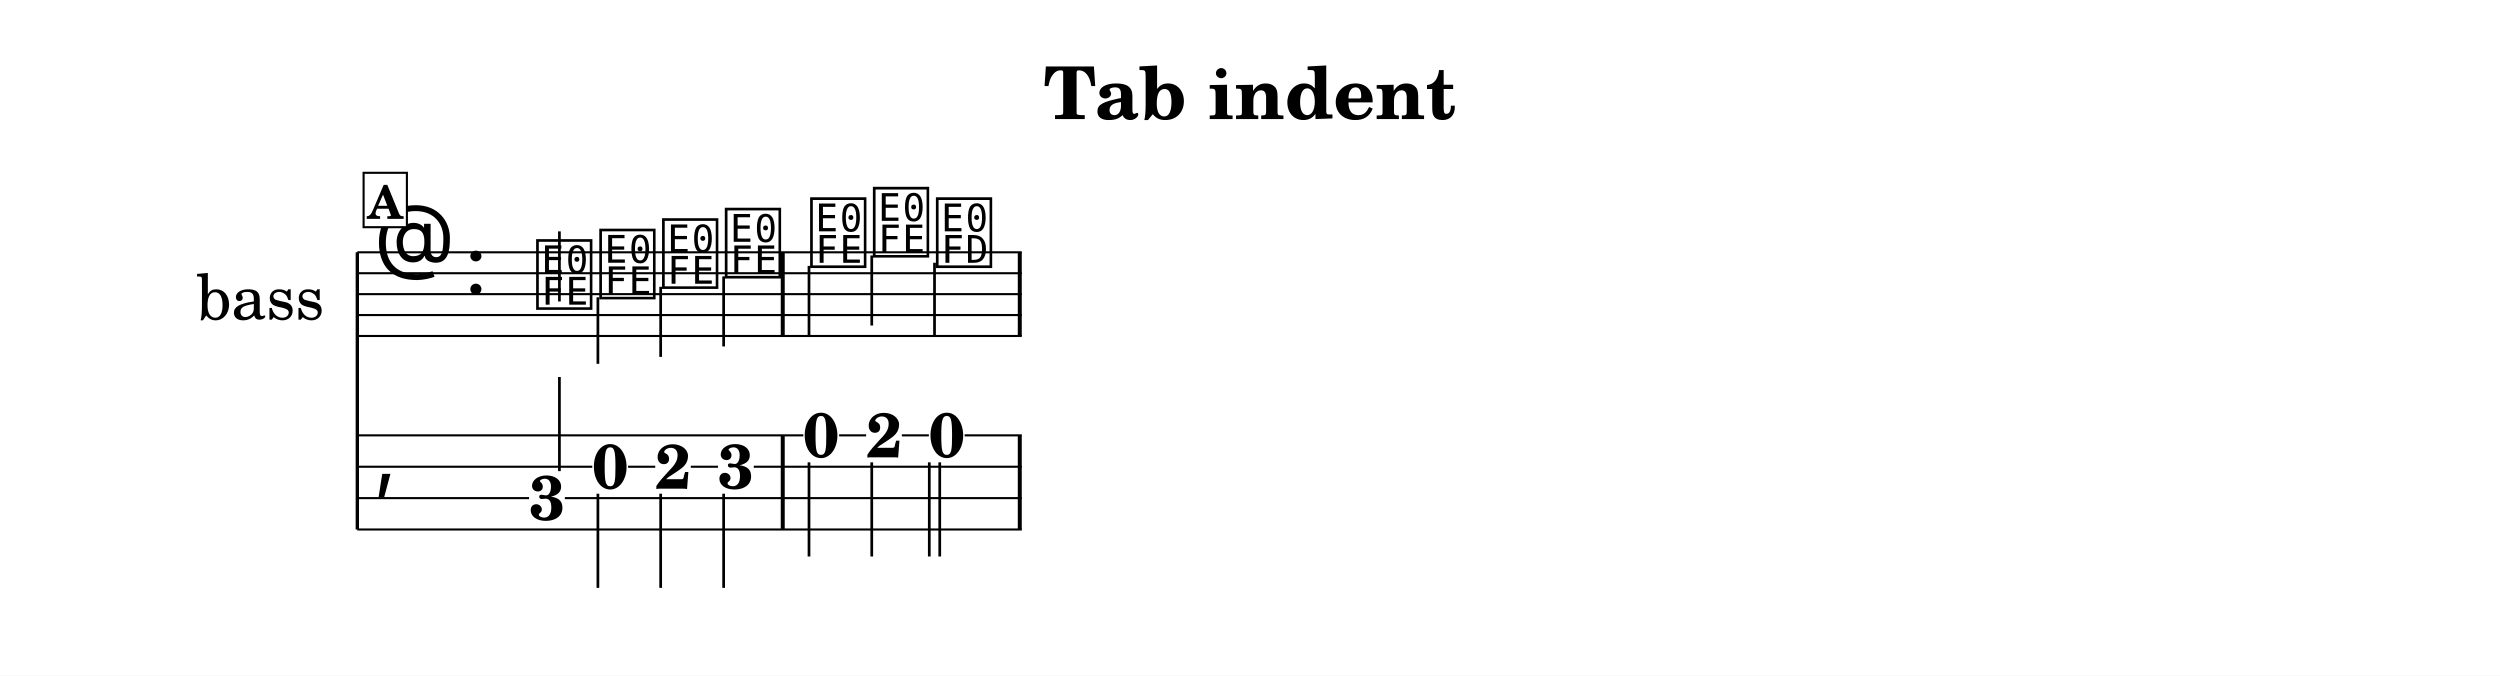
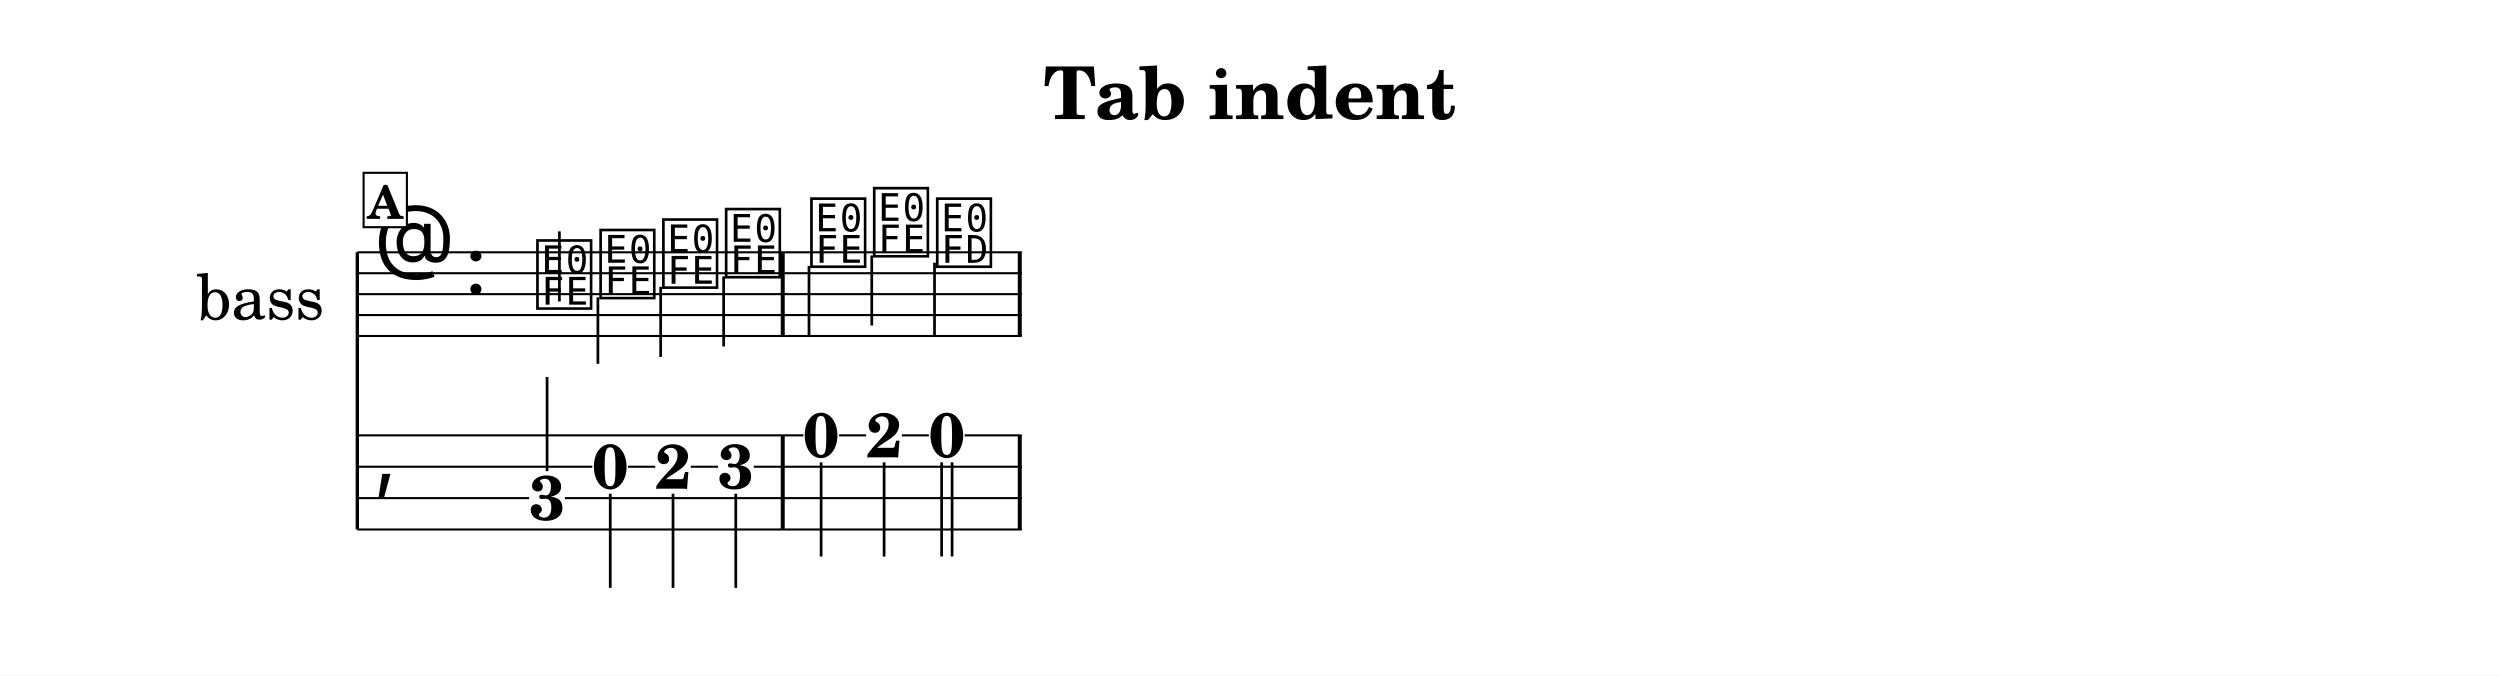
<svg xmlns="http://www.w3.org/2000/svg" width="1195.0" height="322.9" viewBox="0 0 119.50 32.29" font-family="TeX Gyre Schola, serif">
  <style>
  @font-face { font-family: 'Emmentaler'; src: local('Emmentaler'); }
  .music { font-family: 'Emmentaler', serif; }
</style>
  <rect x="0" y="0" width="119.50" height="32.29" fill="#FFFFFF" />
  <text x="59.75" y="5.69" font-size="3.49" font-weight="bold" text-anchor="middle" data-pos="229">Tab indent</text>
  <g transform="translate(8.54,0.00) scale(1,1)">
    <text x="6.96" y="14.06" font-size="3.00" text-anchor="end" dominant-baseline="central">bass</text>
    <line x1="8.54" y1="12.06" x2="8.54" y2="25.31" stroke="#000000" stroke-width="0.160" />
    <line x1="8.54" y1="12.06" x2="40.30" y2="12.06" stroke="#000000" stroke-width="0.100" />
    <line x1="8.54" y1="13.06" x2="40.30" y2="13.06" stroke="#000000" stroke-width="0.100" />
    <line x1="8.54" y1="14.06" x2="40.30" y2="14.06" stroke="#000000" stroke-width="0.100" />
    <line x1="8.54" y1="15.06" x2="40.30" y2="15.06" stroke="#000000" stroke-width="0.100" />
    <line x1="8.54" y1="16.06" x2="40.30" y2="16.06" stroke="#000000" stroke-width="0.100" />
    <text class="music" x="9.34" y="13.06" font-size="4.00"></text>
    <text class="music" x="13.66" y="14.06" font-size="4.00" data-pos="247"></text>
    <text class="music" x="16.96" y="14.56" font-size="4.00" data-pos="305"></text>
    <line x1="18.20" y1="14.41" x2="18.20" y2="11.06" stroke="#000000" stroke-width="0.130" />
    <text class="music" x="19.98" y="14.06" font-size="4.00" data-pos="307"></text>
    <line x1="20.04" y1="14.21" x2="20.04" y2="17.39" stroke="#000000" stroke-width="0.130" />
    <text class="music" x="22.98" y="13.56" font-size="4.00" data-pos="309"></text>
    <line x1="23.04" y1="13.71" x2="23.04" y2="17.06" stroke="#000000" stroke-width="0.130" />
    <text class="music" x="25.98" y="13.06" font-size="4.00" data-pos="311"></text>
    <line x1="26.05" y1="13.21" x2="26.05" y2="16.56" stroke="#000000" stroke-width="0.130" />
    <text class="music" x="30.06" y="12.56" font-size="4.00" data-pos="315"></text>
    <line x1="30.13" y1="12.71" x2="30.13" y2="16.06" stroke="#000000" stroke-width="0.130" />
    <text class="music" x="33.06" y="12.06" font-size="4.00" data-pos="317"></text>
    <line x1="33.13" y1="12.21" x2="33.13" y2="15.56" stroke="#000000" stroke-width="0.130" />
    <text class="music" x="36.07" y="12.56" font-size="4.00" data-pos="319"></text>
    <line x1="36.13" y1="12.56" x2="36.13" y2="16.06" stroke="#000000" stroke-width="0.130" />
    <rect x="28.78" y="12.06" width="0.19" height="4.00" data-pos="313" />
    <rect x="40.11" y="12.06" width="0.19" height="4.00" data-pos="322" />
    <text class="music" x="9.34" y="23.06" font-size="4.00"></text>
    <rect x="28.78" y="20.81" width="0.19" height="4.50" data-pos="313" />
    <rect x="40.11" y="20.81" width="0.19" height="4.50" data-pos="322" />
    <text x="17.61" y="24.85" font-size="3.00" font-weight="bold" text-anchor="middle" data-pos="305">3</text>
-     <line x1="18.20" y1="22.52" x2="18.20" y2="18.02" stroke="#000000" stroke-width="0.130" />
+     <line x1="17.61" y1="22.52" x2="17.61" y2="18.02" stroke="#000000" stroke-width="0.130" />
    <text x="20.63" y="23.35" font-size="3.00" font-weight="bold" text-anchor="middle" data-pos="307">0</text>
-     <line x1="20.04" y1="23.60" x2="20.04" y2="28.10" stroke="#000000" stroke-width="0.130" />
+     <line x1="20.63" y1="23.60" x2="20.63" y2="28.10" stroke="#000000" stroke-width="0.130" />
    <text x="23.63" y="23.36" font-size="3.00" font-weight="bold" text-anchor="middle" data-pos="309">2</text>
-     <line x1="23.04" y1="23.60" x2="23.04" y2="28.10" stroke="#000000" stroke-width="0.130" />
+     <line x1="23.63" y1="23.60" x2="23.63" y2="28.10" stroke="#000000" stroke-width="0.130" />
    <text x="26.63" y="23.35" font-size="3.00" font-weight="bold" text-anchor="middle" data-pos="311">3</text>
-     <line x1="26.05" y1="23.60" x2="26.05" y2="28.10" stroke="#000000" stroke-width="0.130" />
+     <line x1="26.63" y1="23.60" x2="26.63" y2="28.10" stroke="#000000" stroke-width="0.130" />
    <text x="30.71" y="21.85" font-size="3.00" font-weight="bold" text-anchor="middle" data-pos="315">0</text>
-     <line x1="30.13" y1="22.10" x2="30.13" y2="26.60" stroke="#000000" stroke-width="0.130" />
+     <line x1="30.71" y1="22.10" x2="30.71" y2="26.60" stroke="#000000" stroke-width="0.130" />
    <text x="33.72" y="21.86" font-size="3.00" font-weight="bold" text-anchor="middle" data-pos="317">2</text>
-     <line x1="33.13" y1="22.10" x2="33.13" y2="26.60" stroke="#000000" stroke-width="0.130" />
+     <line x1="33.72" y1="22.10" x2="33.72" y2="26.60" stroke="#000000" stroke-width="0.130" />
    <text x="36.72" y="21.85" font-size="3.00" font-weight="bold" text-anchor="middle" data-pos="319">0</text>
-     <line x1="35.88" y1="22.10" x2="35.88" y2="26.60" stroke="#000000" stroke-width="0.130" />
-     <line x1="36.38" y1="22.10" x2="36.38" y2="26.60" stroke="#000000" stroke-width="0.130" />
+     <line x1="36.47" y1="22.10" x2="36.47" y2="26.60" stroke="#000000" stroke-width="0.130" />
+     <line x1="36.97" y1="22.10" x2="36.97" y2="26.60" stroke="#000000" stroke-width="0.130" />
    <line x1="8.54" y1="20.81" x2="29.86" y2="20.81" stroke="#000000" stroke-width="0.100" />
    <line x1="31.57" y1="20.81" x2="32.86" y2="20.81" stroke="#000000" stroke-width="0.100" />
    <line x1="34.57" y1="20.81" x2="35.86" y2="20.81" stroke="#000000" stroke-width="0.100" />
    <line x1="37.57" y1="20.81" x2="40.30" y2="20.81" stroke="#000000" stroke-width="0.100" />
    <line x1="8.54" y1="22.31" x2="19.77" y2="22.31" stroke="#000000" stroke-width="0.100" />
    <line x1="21.48" y1="22.31" x2="22.78" y2="22.31" stroke="#000000" stroke-width="0.100" />
    <line x1="24.48" y1="22.31" x2="25.78" y2="22.31" stroke="#000000" stroke-width="0.100" />
    <line x1="27.49" y1="22.31" x2="40.30" y2="22.31" stroke="#000000" stroke-width="0.100" />
    <line x1="8.54" y1="23.81" x2="16.75" y2="23.81" stroke="#000000" stroke-width="0.100" />
    <line x1="18.46" y1="23.81" x2="40.30" y2="23.81" stroke="#000000" stroke-width="0.100" />
    <line x1="8.54" y1="25.31" x2="40.30" y2="25.31" stroke="#000000" stroke-width="0.100" />
    <rect x="8.84" y="8.26" width="2.07" height="2.60" fill="#FFFFFF" stroke="#000000" stroke-width="0.100" data-pos="293" />
    <text x="9.87" y="10.46" font-size="2.20" font-weight="bold" text-anchor="middle" data-pos="293">A</text>
  </g>
</svg>
